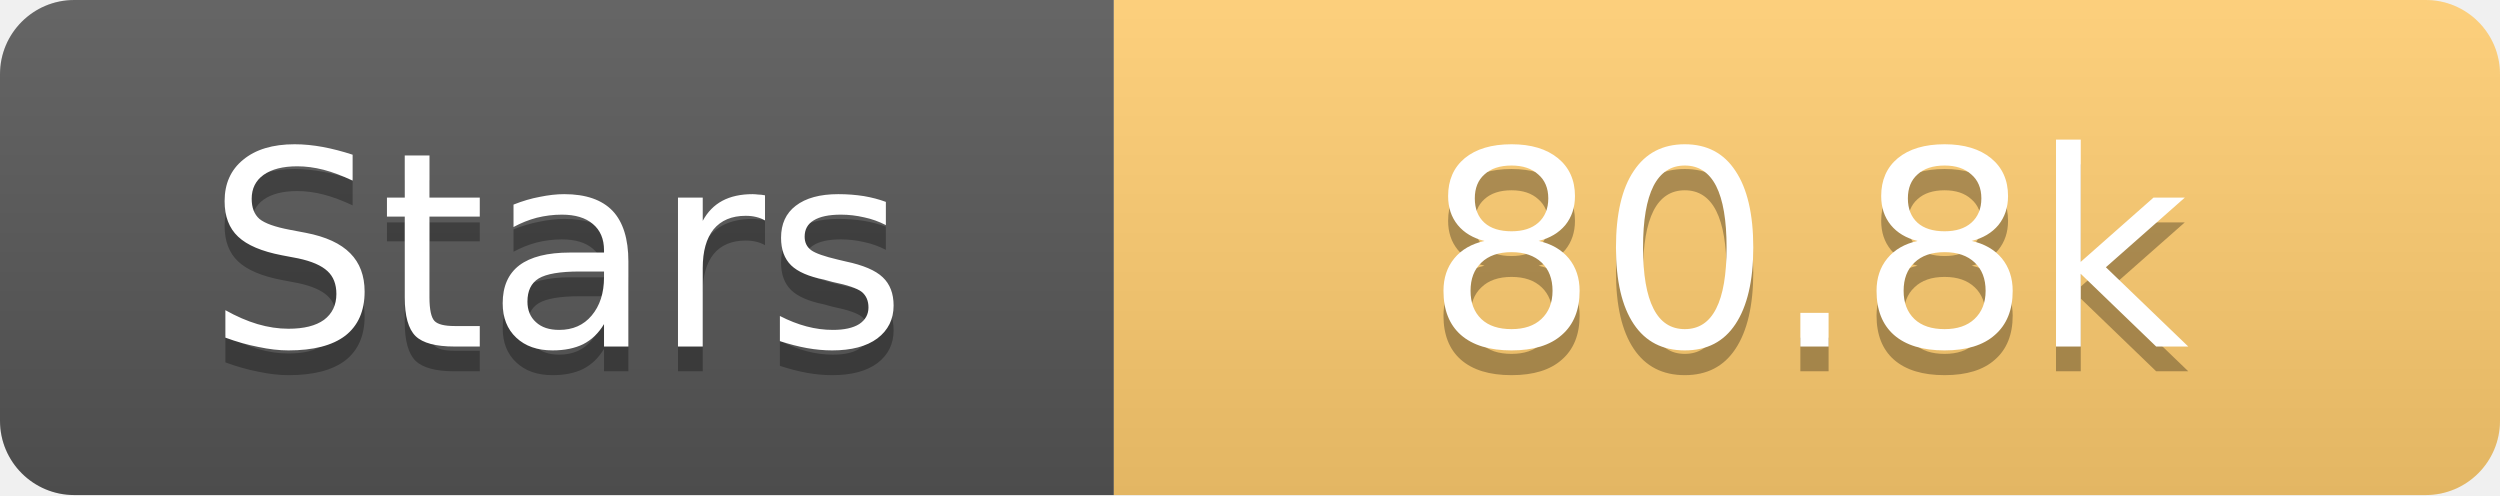
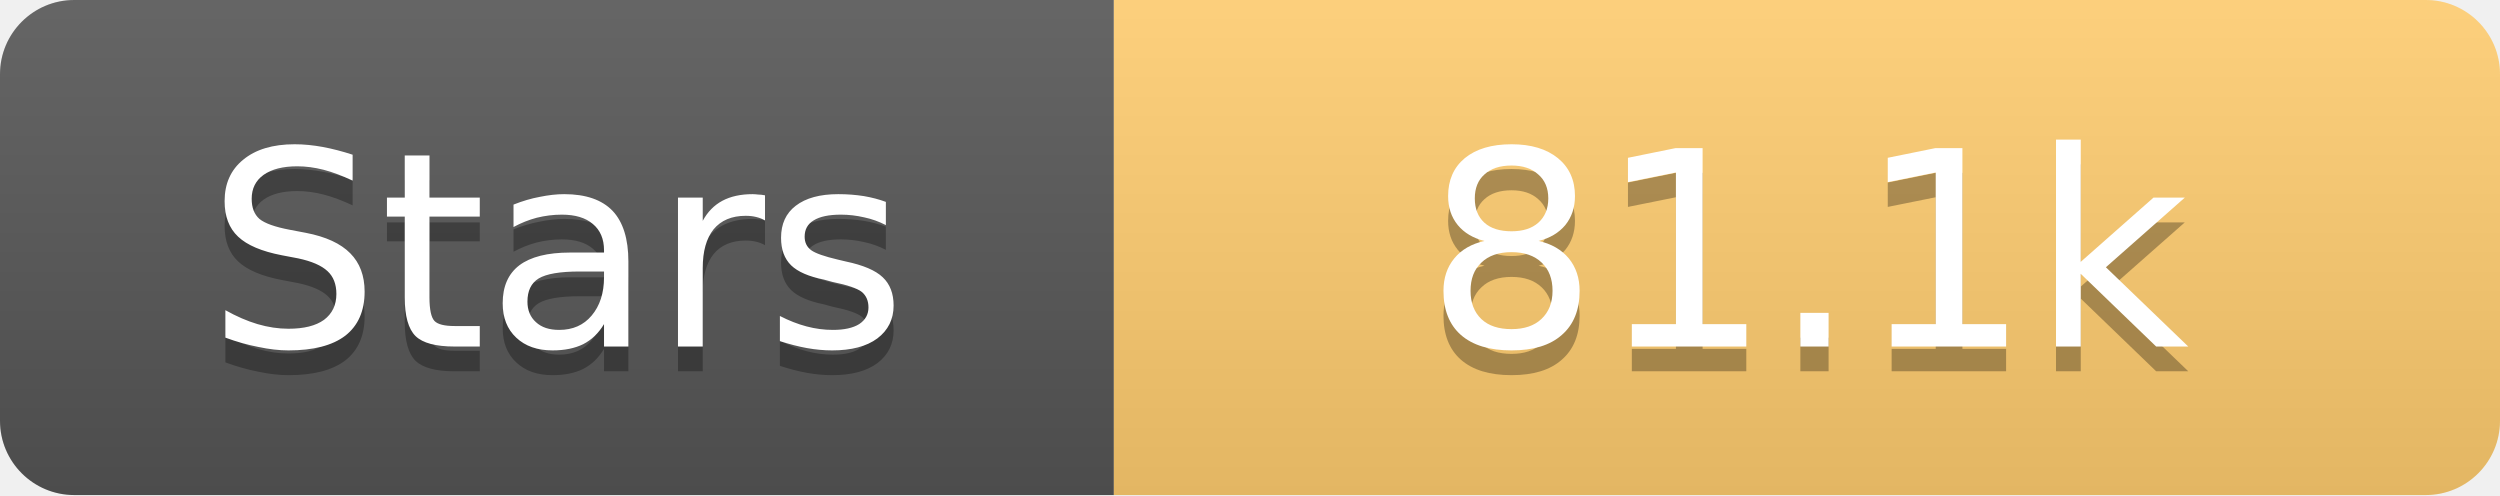
<svg xmlns="http://www.w3.org/2000/svg" width="101" height="20">
  <linearGradient id="s" x2="0" y2="100%">
    <stop offset="0" stop-color="#fff" stop-opacity=".1" />
    <stop offset="1" stop-opacity=".1" />
  </linearGradient>
  <clipPath id="r">
    <rect width="101" height="20" rx="3" fill="#fff" />
  </clipPath>
  <g clip-path="url(#r)">
    <rect width="45" height="20" fill="#555" />
    <rect x="45" width="56" height="20" fill="#fdcb6e" />
    <rect width="101" height="20" fill="url(#s)" />
  </g>
  <g fill="#fff" text-anchor="middle" font-family="Verdana,Geneva,DejaVu Sans,sans-serif" text-rendering="geometricPrecision" font-size="11">
    <text x="22.5" y="15" fill="#010101" fill-opacity=".3">Stars</text>
    <text x="22.5" y="14">Stars</text>
-     <text x="73.0" y="15" fill="#010101" fill-opacity=".3">80.8k</text>
-     <text x="73.0" y="14">80.8k</text>
+     <text x="73.0" y="15" fill="#010101" fill-opacity=".3">81.1k</text>
+     <text x="73.0" y="14">81.1k</text>
  </g>
</svg>
